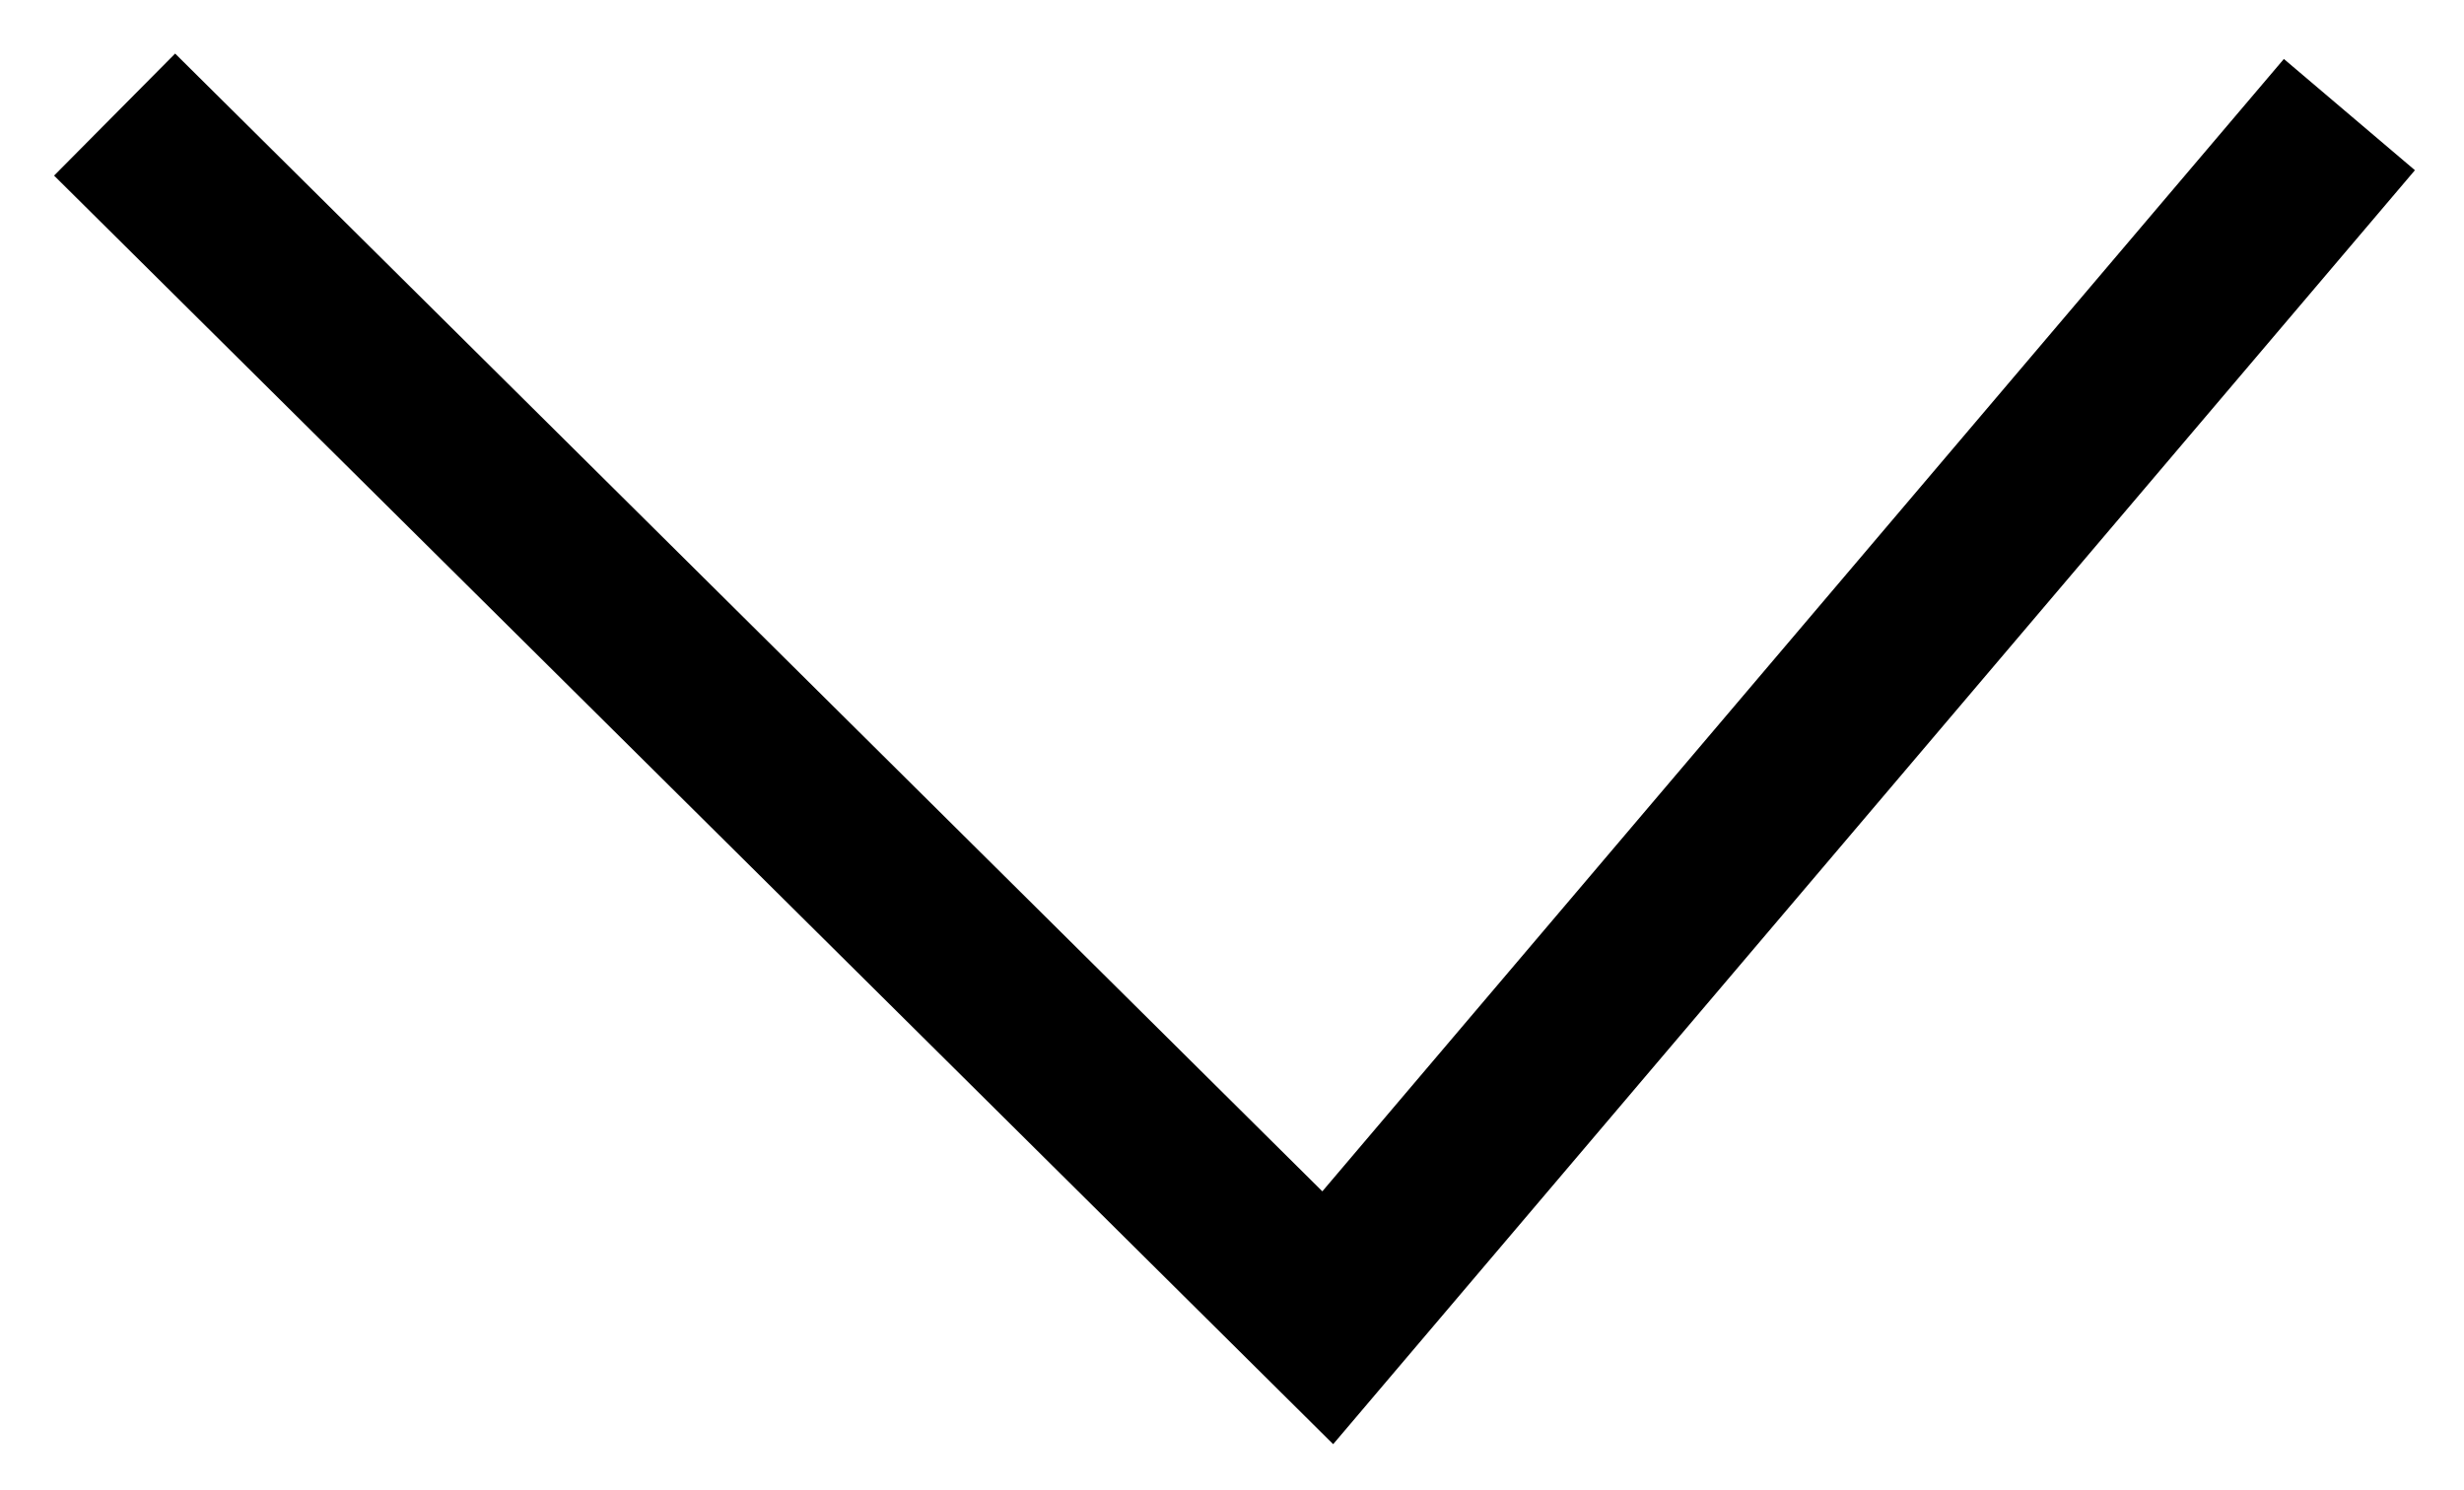
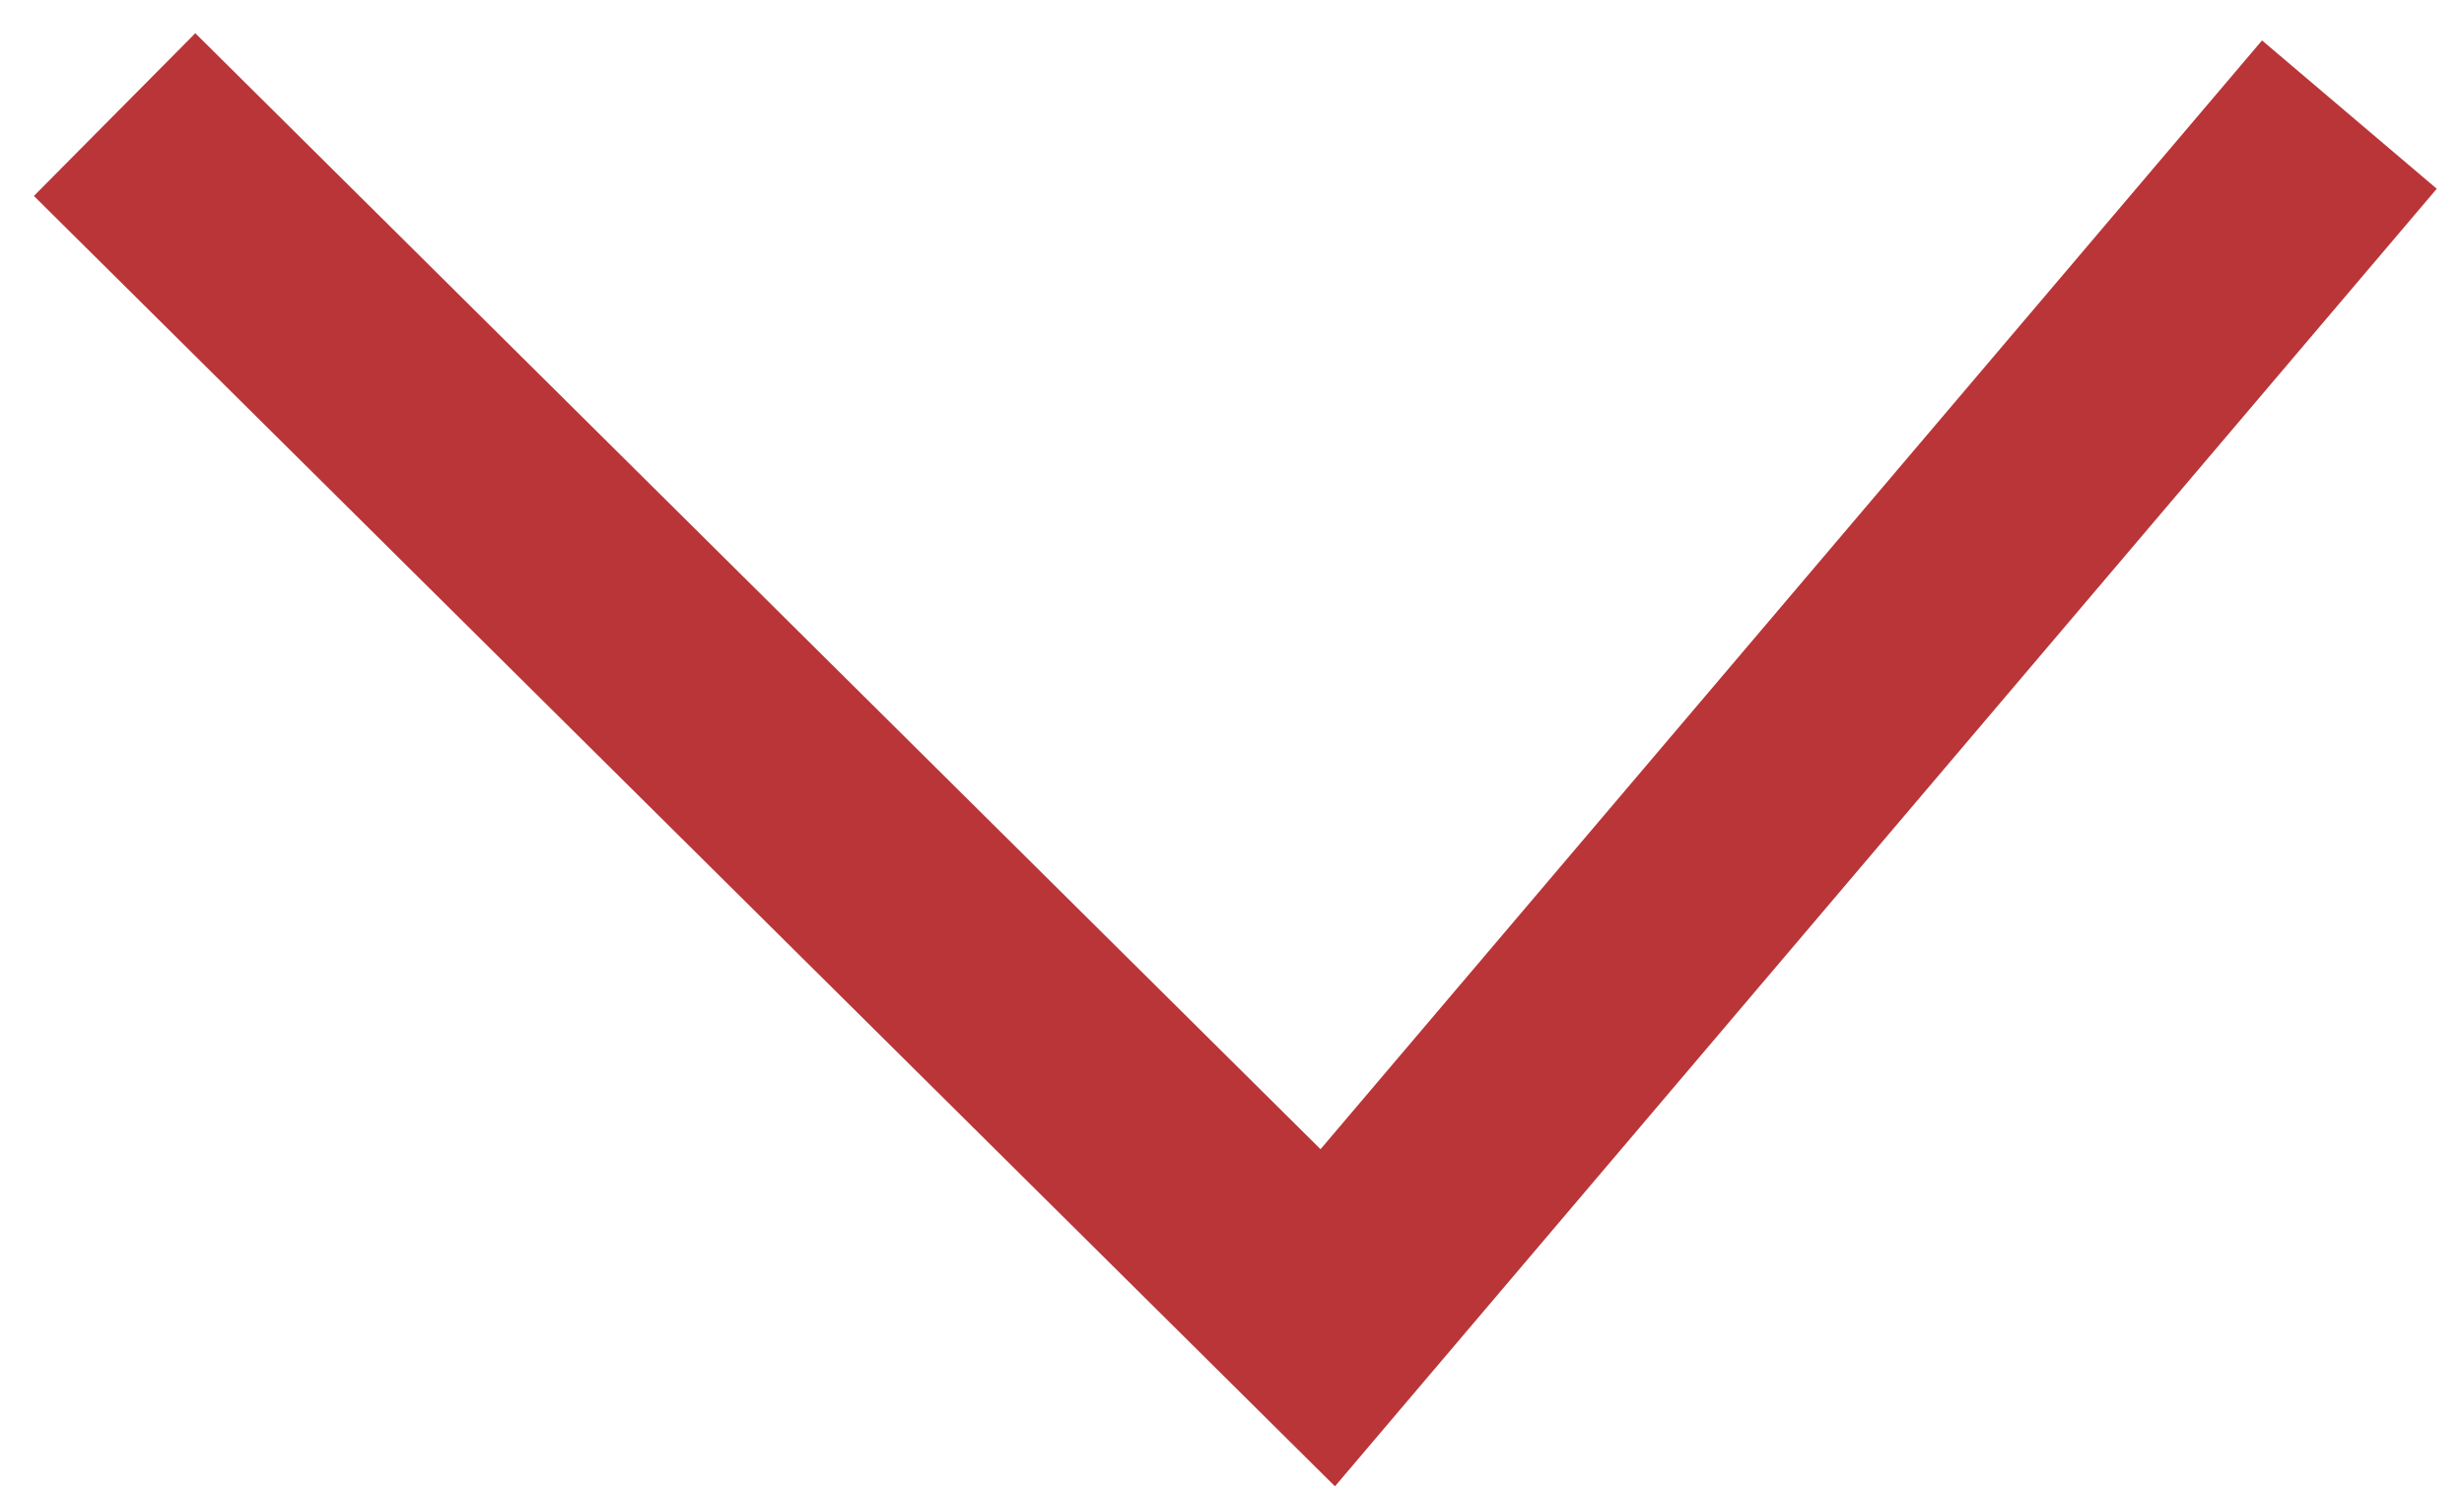
<svg xmlns="http://www.w3.org/2000/svg" width="43" height="26" viewBox="0 0 43 26" fill="none">
-   <path d="M2 2L23.171 23L41 2" stroke="black" stroke-width="3" />
+   <path d="M2 2L23.171 23L41 2" stroke="#B93538" stroke-width="4" />
</svg>
